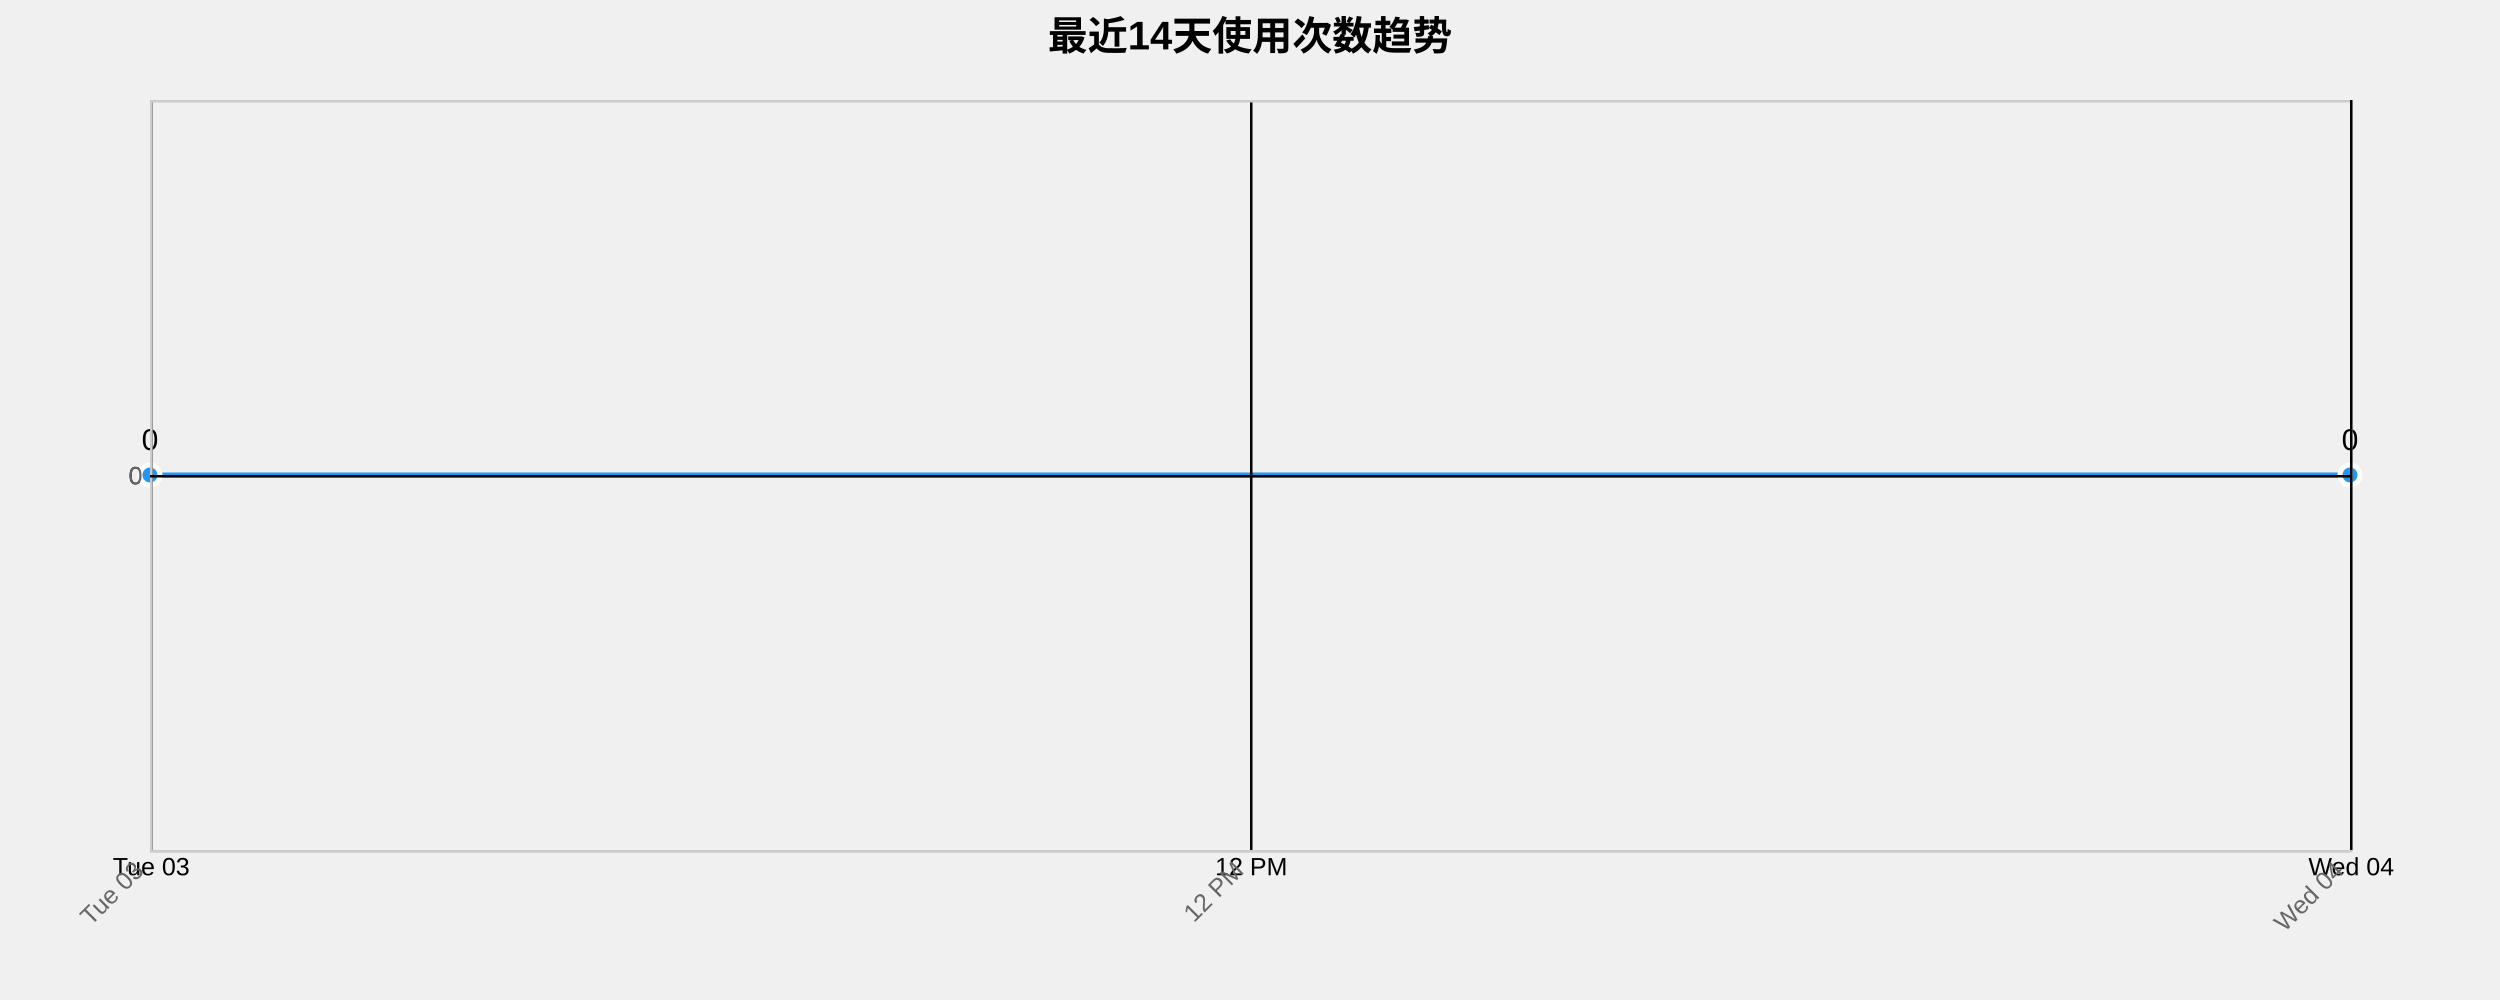
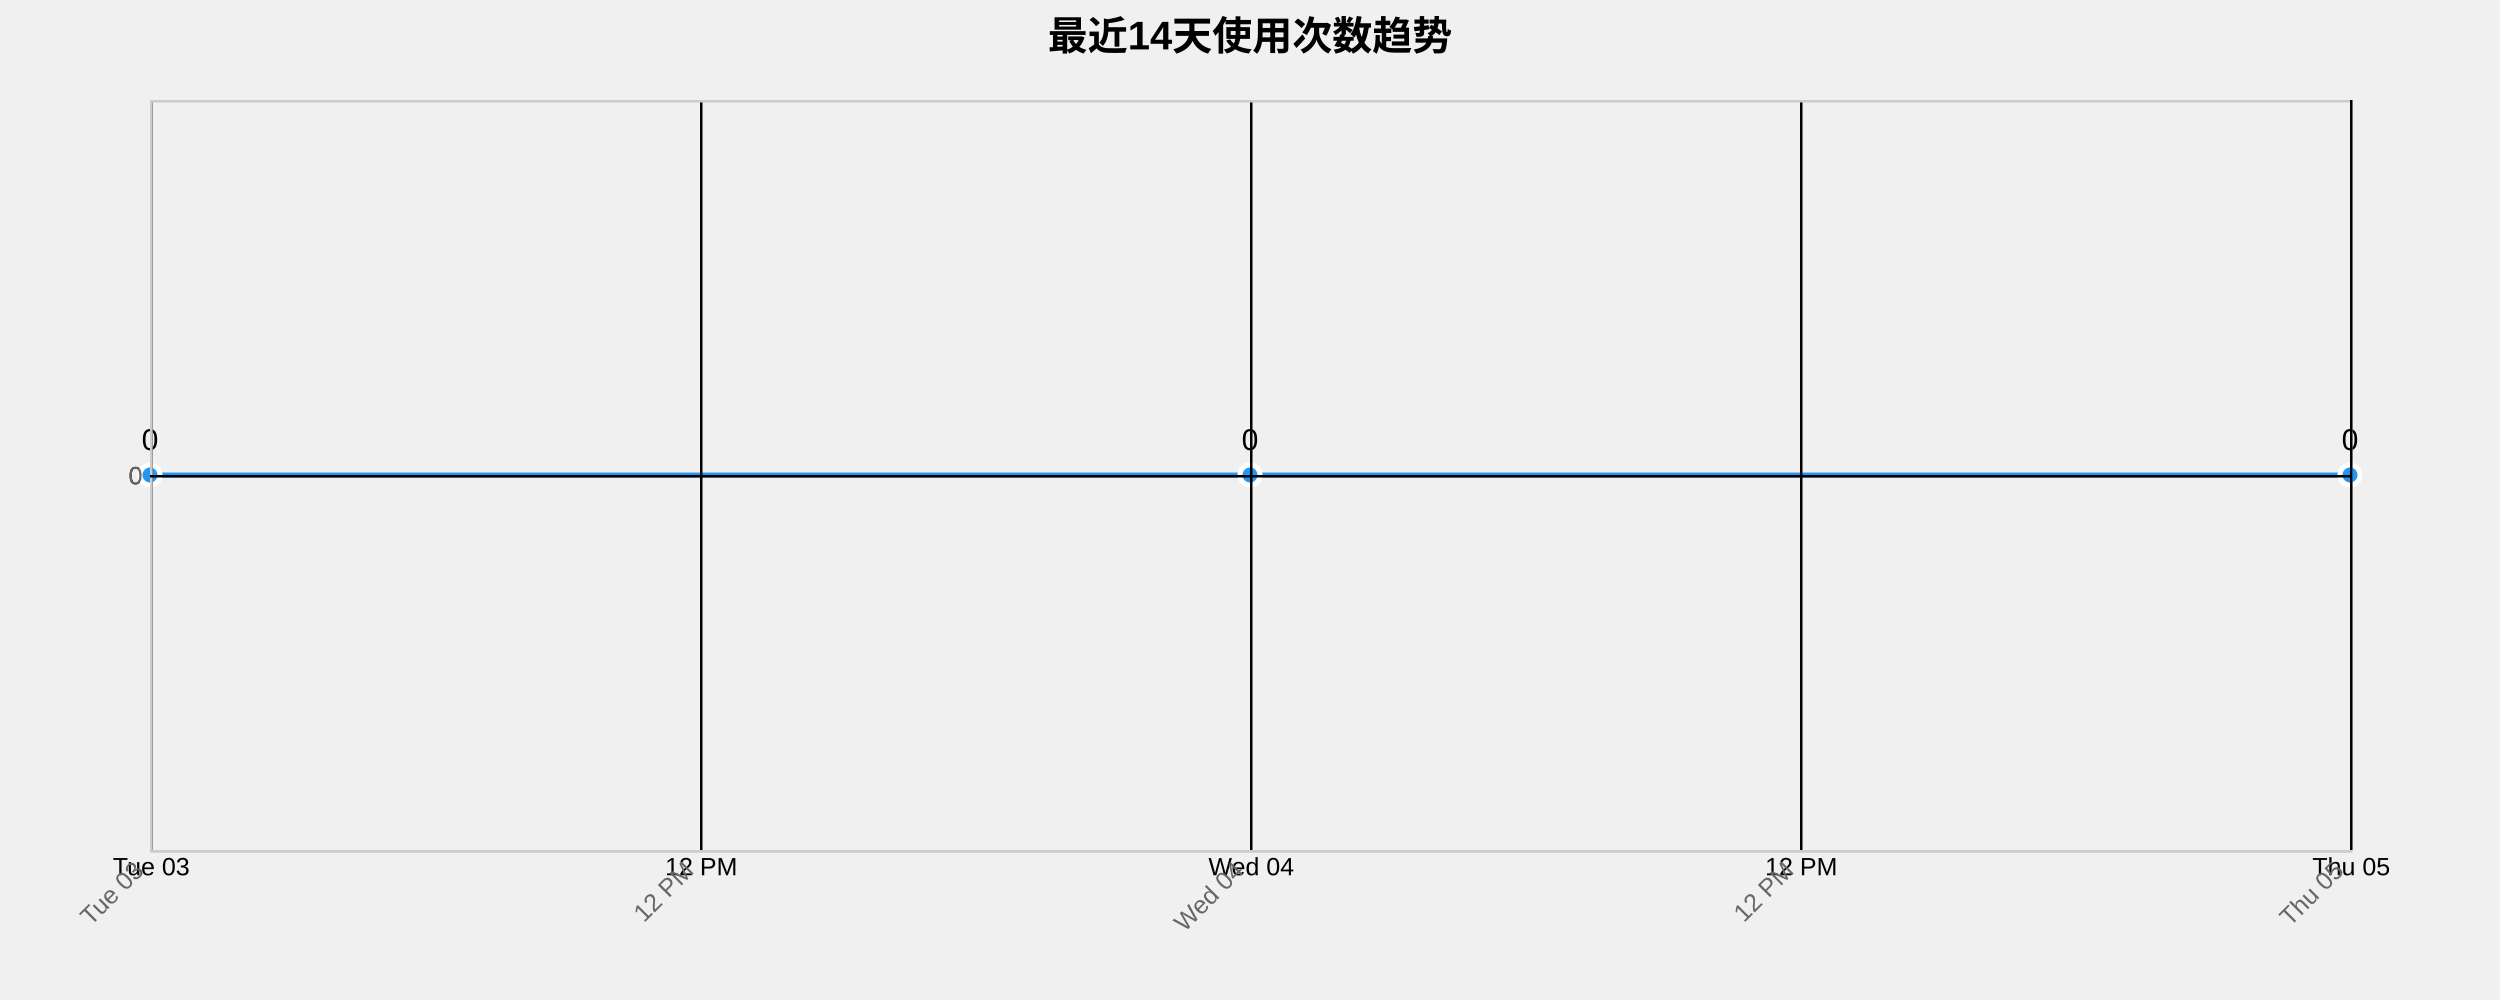
<svg xmlns="http://www.w3.org/2000/svg" width="1000" height="400">
  <g transform="translate(60,40)">
    <text x="440" y="-20" text-anchor="middle" style="font-size: 16px; font-weight: bold;">最近14天使用次数趋势</text>
    <g class="grid" transform="translate(0,300)" fill="none" font-size="10" font-family="sans-serif" text-anchor="middle">
      <path class="domain" stroke="currentColor" d="M0.5,-300V0.5H880.5V-300" />
      <g class="tick" opacity="1" transform="translate(0.5,0)">
        <line stroke="currentColor" y2="-300" />
        <text fill="currentColor" y="3" dy="0.71em">Tue 03</text>
      </g>
+       <g class="tick" opacity="1" transform="translate(220.5,0)">
+         <line stroke="currentColor" y2="-300" />
+         <text fill="currentColor" y="3" dy="0.71em">12 PM</text>
+       </g>
      <g class="tick" opacity="1" transform="translate(440.5,0)">
+         <line stroke="currentColor" y2="-300" />
+         <text fill="currentColor" y="3" dy="0.71em">Wed 04</text>
+       </g>
+       <g class="tick" opacity="1" transform="translate(660.5,0)">
        <line stroke="currentColor" y2="-300" />
        <text fill="currentColor" y="3" dy="0.71em">12 PM</text>
      </g>
      <g class="tick" opacity="1" transform="translate(880.5,0)">
        <line stroke="currentColor" y2="-300" />
-         <text fill="currentColor" y="3" dy="0.71em">Wed 04</text>
+         <text fill="currentColor" y="3" dy="0.71em">Thu 05</text>
      </g>
    </g>
    <g class="grid" fill="none" font-size="10" font-family="sans-serif" text-anchor="end">
      <path class="domain" stroke="currentColor" d="M880,300.5H0.5V0.5H880" />
      <g class="tick" opacity="1" transform="translate(0,150.5)">
        <line stroke="currentColor" x2="880" />
        <text fill="currentColor" x="-3" dy="0.32em">0</text>
      </g>
    </g>
-     <path class="area" d="M0,150L880,150L880,300L0,300Z" style="fill: url(#area-gradient); opacity: 0.3;" />
-     <path class="line" d="M0,150L880,150" style="fill: none; stroke: #2196F3; stroke-width: 2px;" />
+     <path class="area" d="M0,150C146.667,150,293.333,150,440,150C586.667,150,733.333,150,880,150L880,300C733.333,300,586.667,300,440,300C293.333,300,146.667,300,0,300Z" style="fill: url(#area-gradient); opacity: 0.3;" />
+     <path class="line" d="M0,150C146.667,150,293.333,150,440,150C586.667,150,733.333,150,880,150" style="fill: none; stroke: #2196F3; stroke-width: 2px;" />
    <circle class="dot" cx="0" cy="150" r="4" style="fill: #2196F3; stroke: #fff; stroke-width: 2px;" />
+     <circle class="dot" cx="440" cy="150" r="4" style="fill: #2196F3; stroke: #fff; stroke-width: 2px;" />
    <circle class="dot" cx="880" cy="150" r="4" style="fill: #2196F3; stroke: #fff; stroke-width: 2px;" />
    <text class="label" x="0" y="140" text-anchor="middle" style="font-size: 12px;">0</text>
+     <text class="label" x="440" y="140" text-anchor="middle" style="font-size: 12px;">0</text>
    <text class="label" x="880" y="140" text-anchor="middle" style="font-size: 12px;">0</text>
    <g class="x-axis" transform="translate(0,300)" fill="none" font-size="10" font-family="sans-serif" text-anchor="middle">
      <path class="domain" stroke="currentColor" d="M0.5,-300V0.5H880.5V-300" />
      <g class="tick" opacity="1" transform="translate(0.5,0)">
        <line stroke="currentColor" y2="-300" />
        <text fill="currentColor" y="3" dy=".15em" style="text-anchor: end;" dx="-.8em" transform="rotate(-45)">Tue 03</text>
      </g>
+       <g class="tick" opacity="1" transform="translate(220.5,0)">
+         <line stroke="currentColor" y2="-300" />
+         <text fill="currentColor" y="3" dy=".15em" style="text-anchor: end;" dx="-.8em" transform="rotate(-45)">12 PM</text>
+       </g>
      <g class="tick" opacity="1" transform="translate(440.5,0)">
+         <line stroke="currentColor" y2="-300" />
+         <text fill="currentColor" y="3" dy=".15em" style="text-anchor: end;" dx="-.8em" transform="rotate(-45)">Wed 04</text>
+       </g>
+       <g class="tick" opacity="1" transform="translate(660.5,0)">
        <line stroke="currentColor" y2="-300" />
        <text fill="currentColor" y="3" dy=".15em" style="text-anchor: end;" dx="-.8em" transform="rotate(-45)">12 PM</text>
      </g>
      <g class="tick" opacity="1" transform="translate(880.5,0)">
        <line stroke="currentColor" y2="-300" />
-         <text fill="currentColor" y="3" dy=".15em" style="text-anchor: end;" dx="-.8em" transform="rotate(-45)">Wed 04</text>
+         <text fill="currentColor" y="3" dy=".15em" style="text-anchor: end;" dx="-.8em" transform="rotate(-45)">Thu 05</text>
      </g>
    </g>
    <g class="y-axis" fill="none" font-size="10" font-family="sans-serif" text-anchor="end">
      <path class="domain" stroke="currentColor" d="M880,300.5H0.5V0.5H880" />
      <g class="tick" opacity="1" transform="translate(0,150.5)">
        <line stroke="currentColor" x2="880" />
        <text fill="currentColor" x="-3" dy="0.32em">0</text>
      </g>
    </g>
    <style>
    .grid line {
      stroke: #e0e0e0;
      stroke-opacity: 0.7;
      shape-rendering: crispEdges;
    }
    .grid path {
      stroke-width: 0;
    }
    .dot:hover {
      r: 6;
    }
    text {
      font-family: Arial, sans-serif;
    }
    .x-axis path, .y-axis path {
      stroke: #ccc;
    }
    .x-axis text, .y-axis text {
      fill: #666;
    }
  </style>
  </g>
</svg>
